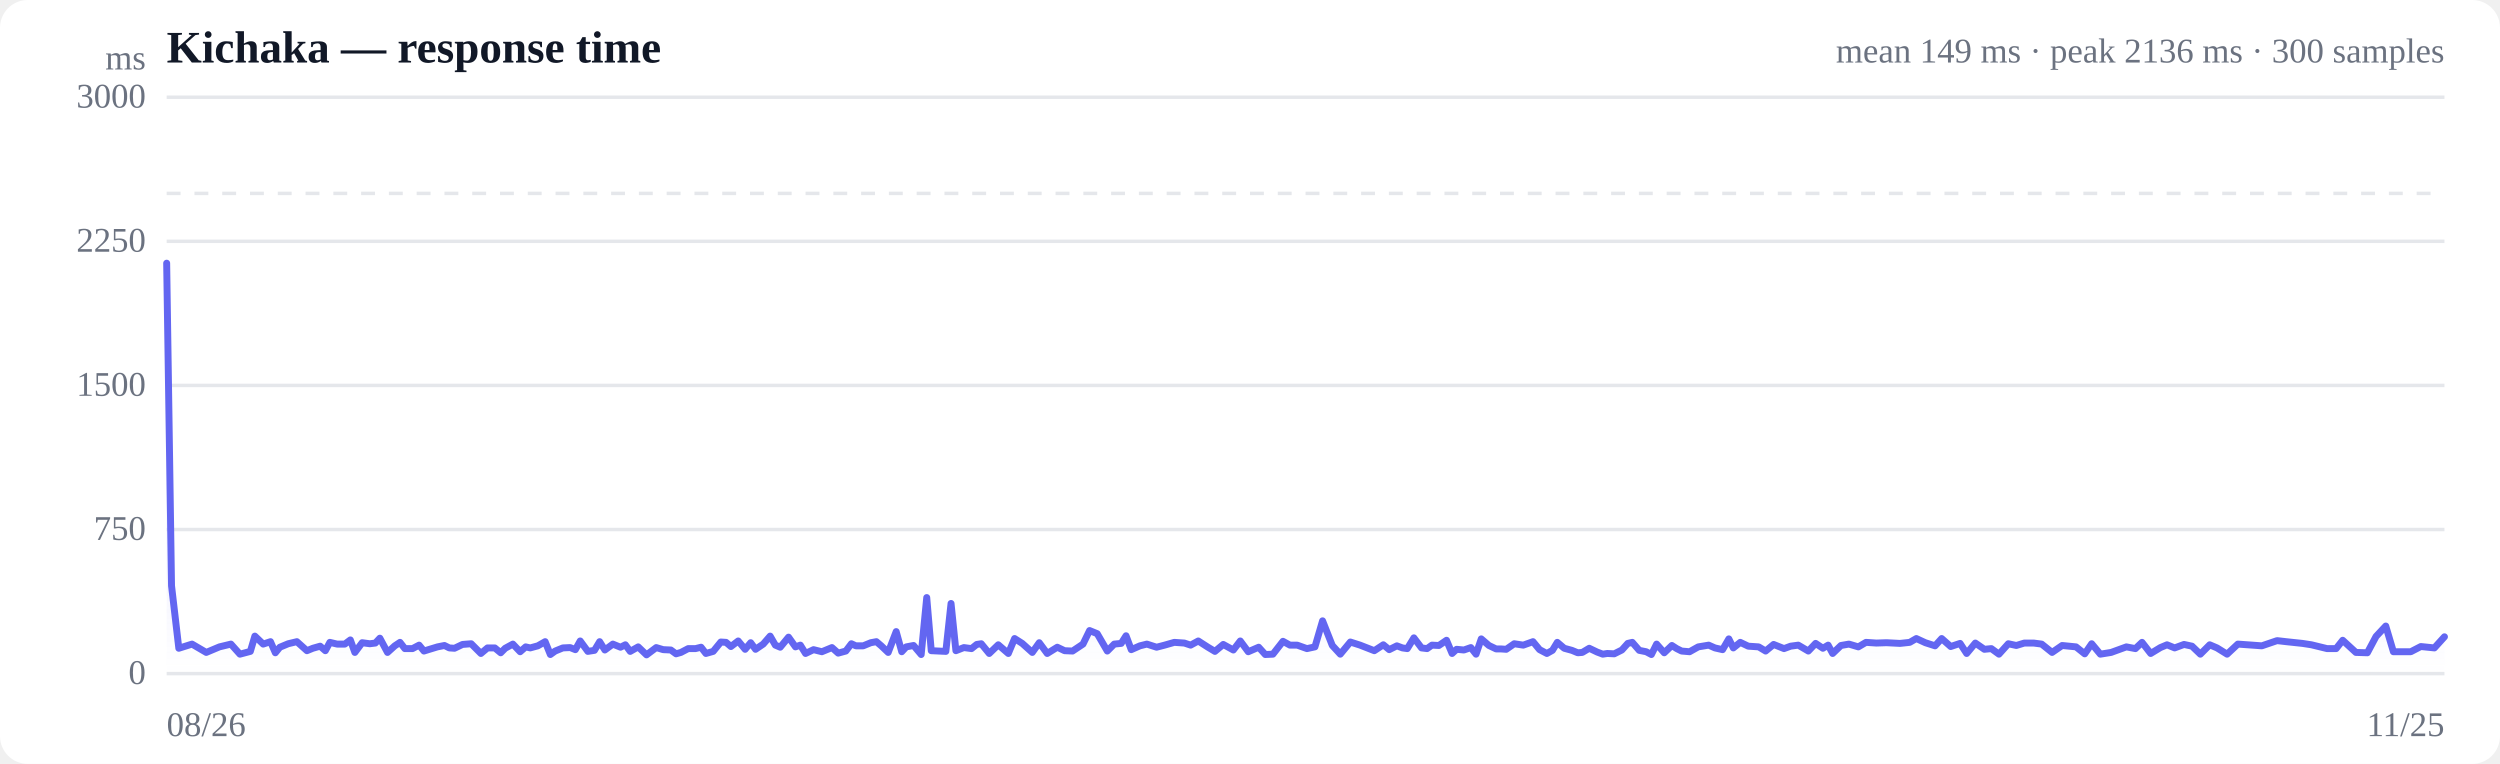
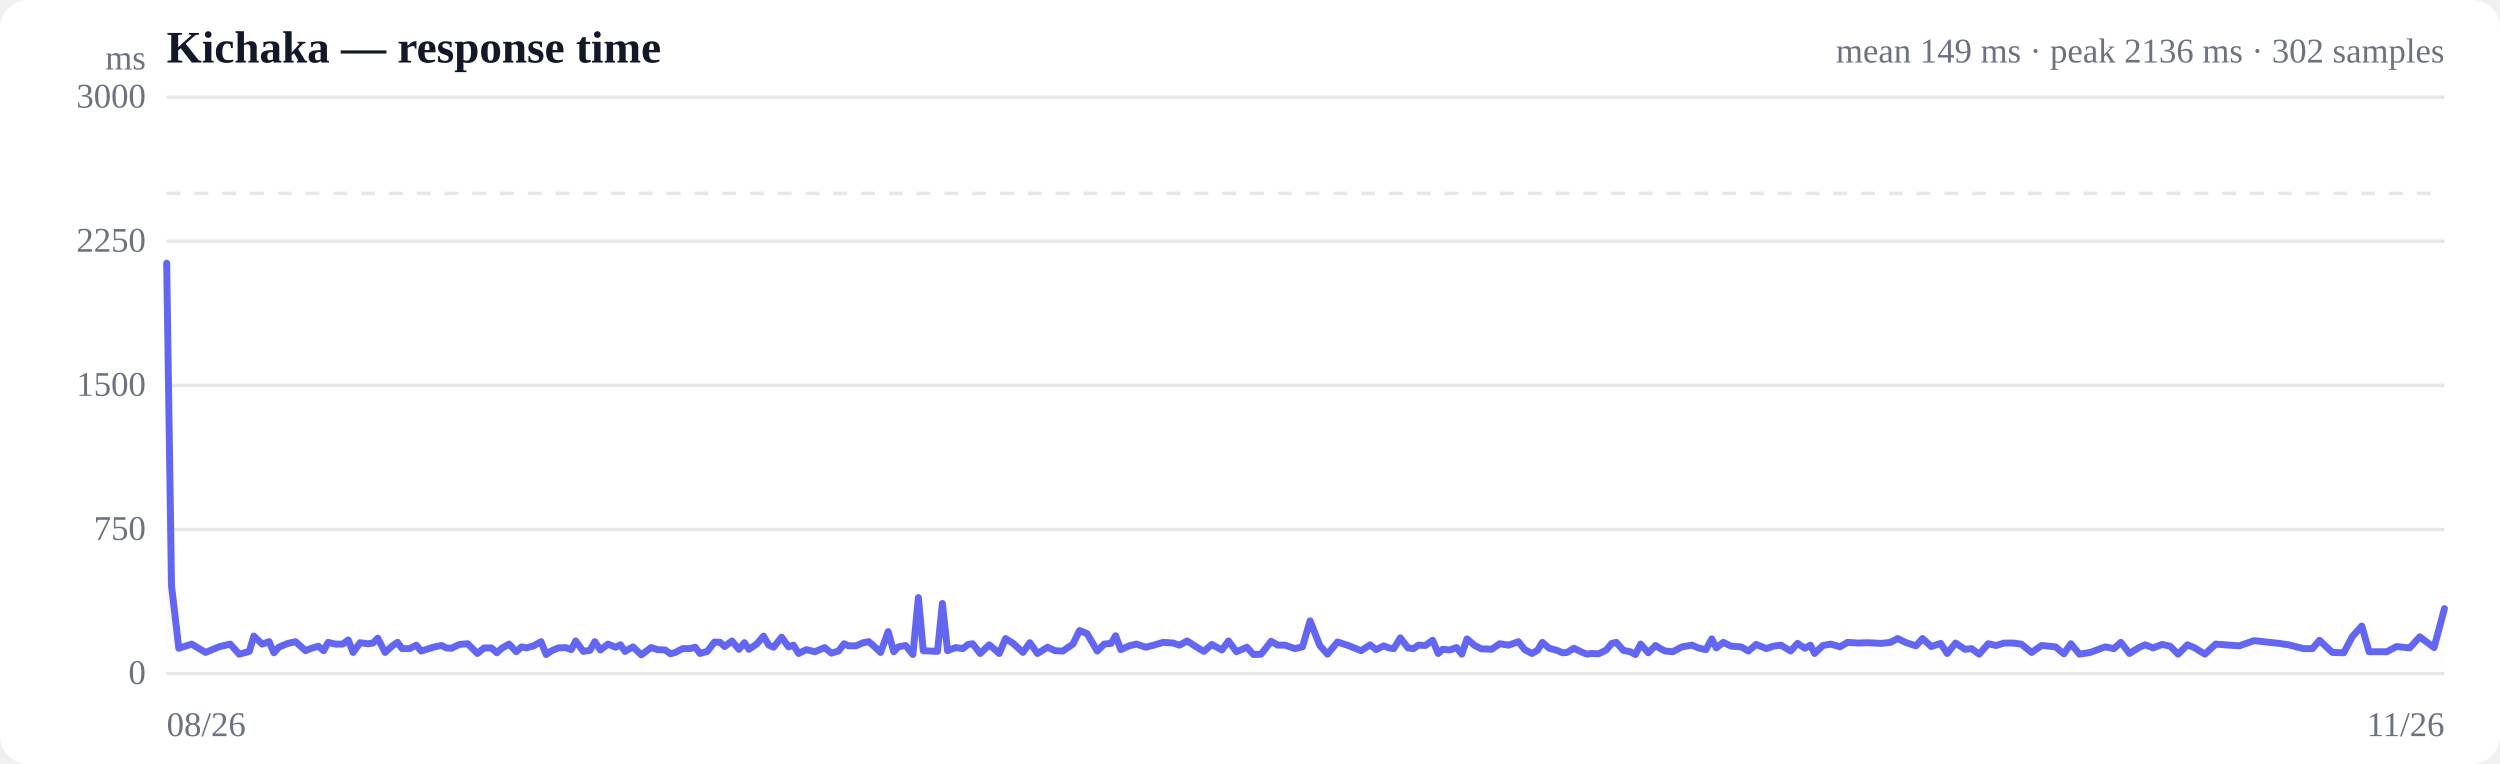
<svg xmlns="http://www.w3.org/2000/svg" viewBox="0 0 720 220" width="720" height="220" role="img" aria-label="Response time over time">
  <style>
  :root { color-scheme: light dark; }
  .bg { fill: #ffffff; }
  .grid { stroke: #e5e7eb; stroke-width: 1; }
  .axis { fill: #6b7280; font-size: 10px; }
  .title { fill: #111827; font-size: 13px; font-weight: 600; }
  .sub { fill: #6b7280; font-size: 10px; }
  .line { stroke: #6366f1; stroke-width: 2; fill: none; stroke-linejoin: round; stroke-linecap: round; }
  .area { fill: url(#fade); }
  .dot-degraded { fill: #f59e0b; }
  .dot-down { fill: #ef4444; }
  .empty { fill: #9ca3af; font-size: 12px; }
  @media (prefers-color-scheme: dark) {
    .bg { fill: #0b0f19; }
    .grid { stroke: #1f2937; }
    .axis, .sub { fill: #9ca3af; }
    .title { fill: #f3f4f6; }
    .line { stroke: #818cf8; }
  }
</style>
  <defs>
    <linearGradient id="fade" x1="0" y1="0" x2="0" y2="1">
      <stop offset="0%" stop-color="#6366f1" stop-opacity="0.28" />
      <stop offset="100%" stop-color="#6366f1" stop-opacity="0" />
    </linearGradient>
  </defs>
  <rect class="bg" width="720" height="220" rx="8" />
  <text class="title" x="48" y="18">Kichaka — response time</text>
-   <text class="sub" x="704" y="18" text-anchor="end">mean 149 ms · peak 2136 ms · 300 samples</text>
+   <text class="sub" x="704" y="18" text-anchor="end">mean 149 ms · peak 2136 ms · 302 samples</text>
  <line class="grid" x1="48" y1="194.0" x2="704" y2="194.0" />
  <text class="axis" x="42" y="197" text-anchor="end">0</text>
  <line class="grid" x1="48" y1="152.5" x2="704" y2="152.5" />
  <text class="axis" x="42" y="155.5" text-anchor="end">750</text>
  <line class="grid" x1="48" y1="111.0" x2="704" y2="111.0" />
  <text class="axis" x="42" y="114" text-anchor="end">1500</text>
  <line class="grid" x1="48" y1="69.5" x2="704" y2="69.5" />
  <text class="axis" x="42" y="72.5" text-anchor="end">2250</text>
  <line class="grid" x1="48" y1="28.0" x2="704" y2="28.0" />
  <text class="axis" x="42" y="31" text-anchor="end">3000</text>
  <line class="grid" stroke-dasharray="4 4" x1="48" y1="55.7" x2="704" y2="55.7" />
-   <path class="area" d="M48.0,75.8 L48.0,75.8 L49.4,168.7 L51.5,186.7 L55.3,185.5 L59.4,187.9 L63.2,186.3 L66.5,185.5 L69.1,188.4 L72.1,187.6 L73.4,183.2 L75.8,185.5 L77.9,184.8 L79.3,188.0 L80.6,186.4 L83.0,185.4 L85.5,184.8 L88.4,187.4 L90.1,186.7 L92.2,186.1 L93.7,187.4 L95.0,185.0 L97.1,185.5 L99.3,185.5 L100.9,184.3 L102.2,187.9 L104.3,185.1 L106.5,185.4 L108.1,185.2 L109.4,183.8 L111.6,187.9 L113.7,186.0 L115.2,185.0 L116.6,186.8 L118.8,186.8 L120.7,185.8 L122.1,187.5 L123.7,187.0 L126.0,186.3 L128.0,185.9 L129.4,186.6 L130.9,186.7 L133.2,185.6 L135.7,185.4 L138.5,188.2 L140.4,186.6 L142.5,186.6 L144.2,188.0 L145.5,186.7 L147.7,185.5 L149.8,187.7 L151.4,186.3 L152.7,186.6 L154.9,186.0 L157.0,184.8 L158.5,188.5 L159.9,187.5 L162.1,186.6 L164.2,186.5 L165.7,187.1 L167.1,184.6 L169.3,187.6 L171.2,187.3 L172.7,184.8 L174.2,187.2 L176.5,185.5 L178.7,186.4 L180.1,185.7 L181.5,187.6 L183.8,186.3 L186.2,188.6 L189.0,186.5 L191.0,187.1 L193.2,187.2 L194.7,188.3 L196.1,187.9 L198.2,186.8 L200.3,186.8 L201.9,186.4 L203.3,188.2 L205.4,187.6 L207.6,184.9 L209.1,185.0 L210.5,186.2 L212.6,184.6 L214.6,187.0 L216.2,185.1 L217.6,187.0 L219.8,185.5 L221.8,183.2 L223.3,185.8 L224.7,186.4 L227.1,183.5 L229.1,186.3 L230.5,185.8 L232.0,188.2 L234.3,187.1 L236.7,187.7 L239.6,186.5 L241.4,188.1 L243.6,187.5 L245.2,185.4 L246.5,186.0 L248.6,186.0 L250.8,185.1 L252.4,184.8 L253.8,186.0 L255.8,187.9 L258.1,181.9 L259.7,187.7 L261.0,186.3 L263.1,185.9 L265.3,188.5 L266.9,172.1 L268.2,187.4 L270.3,187.5 L272.4,187.6 L273.9,173.8 L275.3,187.4 L277.6,186.5 L279.8,186.8 L281.3,185.6 L282.6,185.4 L284.9,188.2 L287.5,185.7 L290.4,188.2 L292.2,183.9 L294.4,185.3 L297.3,187.9 L299.3,185.1 L301.6,188.2 L304.5,186.4 L306.6,187.4 L308.9,187.5 L311.9,185.5 L313.8,181.6 L316.0,182.5 L318.9,187.5 L320.9,185.5 L322.9,185.3 L324.3,183.1 L325.8,187.1 L328.3,186.0 L330.3,185.5 L333.1,186.4 L335.4,185.8 L338.2,185.0 L341.1,185.2 L342.9,185.8 L345.1,184.6 L347.9,186.4 L349.9,187.6 L352.3,185.6 L355.2,187.2 L357.2,184.6 L359.5,187.7 L362.5,186.4 L364.4,188.5 L366.6,188.4 L369.5,184.7 L371.5,185.8 L373.6,185.8 L376.4,186.8 L378.7,186.3 L380.9,178.8 L383.7,185.9 L386.0,188.4 L388.9,184.9 L391.7,185.8 L395.8,187.4 L398.4,185.7 L400.1,187.1 L402.3,186.0 L403.9,186.6 L405.3,186.8 L407.2,183.7 L409.4,186.6 L411.0,186.8 L412.4,185.8 L414.4,185.9 L416.6,184.4 L418.2,188.2 L419.5,187.0 L421.6,187.2 L423.6,186.5 L425.1,188.4 L426.6,184.0 L428.8,185.9 L430.9,186.9 L432.4,186.9 L433.8,187.0 L436.1,185.4 L438.7,185.8 L441.5,184.8 L443.4,187.1 L445.5,188.2 L447.1,187.3 L448.5,185.0 L450.5,186.7 L452.7,187.3 L454.4,188.0 L455.7,187.9 L457.7,186.7 L460.0,187.8 L461.6,188.4 L462.9,188.2 L464.9,188.3 L467.1,187.2 L468.8,185.3 L470.1,185.0 L472.1,187.3 L474.1,187.7 L475.6,188.5 L477.1,185.5 L479.3,188.0 L481.5,185.9 L482.9,186.8 L484.3,187.5 L486.6,187.7 L489.1,186.3 L492.1,185.8 L493.9,186.6 L496.1,187.1 L497.9,184.0 L499.2,186.6 L501.2,185.0 L503.5,186.1 L506.5,186.3 L508.5,187.5 L510.8,185.6 L513.8,186.8 L515.7,186.1 L517.9,185.8 L520.8,187.5 L522.9,185.3 L525.0,186.7 L526.5,185.8 L527.8,188.2 L530.2,185.9 L532.5,185.5 L535.2,186.3 L537.4,185.0 L540.4,185.2 L543.3,185.1 L547.2,185.3 L550.0,185.0 L551.9,183.9 L554.5,185.1 L557.3,186.0 L559.2,183.9 L561.8,186.2 L564.5,185.3 L566.4,188.2 L568.9,185.2 L571.5,187.0 L573.5,186.8 L575.7,188.4 L578.4,185.4 L580.7,185.9 L583.0,185.2 L585.7,185.2 L588.0,185.5 L591.0,187.9 L593.9,185.9 L597.9,186.3 L600.4,188.3 L602.4,185.4 L604.9,188.4 L608.0,187.9 L612.4,186.3 L615.0,186.8 L616.9,185.0 L619.4,188.2 L622.2,186.5 L624.1,185.7 L626.3,186.6 L629.0,185.6 L631.3,186.1 L633.7,188.4 L636.4,185.7 L638.5,186.6 L641.4,188.4 L644.5,185.5 L648.7,185.8 L651.4,186.0 L655.8,184.5 L658.4,184.8 L663.1,185.3 L665.7,185.7 L670.2,186.8 L672.8,186.8 L674.7,184.4 L678.5,187.9 L681.8,188.0 L684.3,183.3 L687.1,180.3 L689.3,187.7 L694.3,187.7 L697.2,186.2 L701.1,186.6 L704.0,183.4 L704.0,194.0 L48.0,194.0 Z" />
-   <path class="line" d="M48.0,75.8 L49.4,168.7 L51.5,186.7 L55.3,185.5 L59.4,187.9 L63.2,186.3 L66.5,185.5 L69.1,188.4 L72.1,187.6 L73.4,183.2 L75.8,185.5 L77.9,184.8 L79.3,188.0 L80.6,186.4 L83.0,185.4 L85.5,184.8 L88.4,187.4 L90.1,186.7 L92.2,186.1 L93.7,187.4 L95.0,185.0 L97.1,185.5 L99.3,185.5 L100.9,184.3 L102.2,187.9 L104.3,185.1 L106.5,185.4 L108.1,185.2 L109.4,183.8 L111.6,187.9 L113.7,186.0 L115.2,185.0 L116.6,186.8 L118.8,186.8 L120.7,185.8 L122.1,187.5 L123.7,187.0 L126.0,186.3 L128.0,185.9 L129.4,186.6 L130.9,186.7 L133.2,185.6 L135.7,185.4 L138.5,188.2 L140.4,186.6 L142.5,186.6 L144.2,188.0 L145.5,186.7 L147.7,185.5 L149.8,187.7 L151.4,186.3 L152.7,186.6 L154.9,186.0 L157.0,184.8 L158.5,188.5 L159.9,187.5 L162.1,186.6 L164.2,186.5 L165.7,187.1 L167.1,184.6 L169.3,187.6 L171.2,187.3 L172.7,184.8 L174.2,187.2 L176.5,185.5 L178.7,186.4 L180.1,185.7 L181.5,187.6 L183.8,186.3 L186.2,188.6 L189.0,186.5 L191.0,187.1 L193.2,187.2 L194.7,188.3 L196.1,187.9 L198.2,186.8 L200.3,186.8 L201.9,186.4 L203.3,188.2 L205.4,187.6 L207.6,184.9 L209.1,185.0 L210.5,186.2 L212.6,184.6 L214.6,187.0 L216.2,185.1 L217.6,187.0 L219.8,185.5 L221.8,183.2 L223.3,185.8 L224.7,186.4 L227.1,183.5 L229.1,186.3 L230.5,185.8 L232.0,188.2 L234.3,187.1 L236.7,187.7 L239.6,186.5 L241.4,188.1 L243.6,187.5 L245.2,185.4 L246.5,186.0 L248.6,186.0 L250.8,185.1 L252.4,184.8 L253.8,186.0 L255.8,187.9 L258.1,181.9 L259.7,187.7 L261.0,186.3 L263.1,185.9 L265.3,188.5 L266.9,172.1 L268.2,187.4 L270.3,187.5 L272.4,187.6 L273.9,173.8 L275.3,187.4 L277.6,186.5 L279.8,186.8 L281.3,185.6 L282.6,185.4 L284.9,188.2 L287.5,185.7 L290.4,188.2 L292.2,183.9 L294.4,185.3 L297.3,187.9 L299.3,185.1 L301.6,188.2 L304.5,186.4 L306.6,187.4 L308.9,187.5 L311.9,185.5 L313.8,181.6 L316.0,182.5 L318.9,187.5 L320.9,185.5 L322.9,185.3 L324.3,183.1 L325.8,187.1 L328.3,186.0 L330.3,185.5 L333.1,186.4 L335.4,185.8 L338.2,185.0 L341.1,185.2 L342.9,185.8 L345.1,184.6 L347.9,186.4 L349.9,187.6 L352.3,185.6 L355.2,187.2 L357.2,184.6 L359.5,187.7 L362.5,186.4 L364.4,188.5 L366.6,188.4 L369.5,184.7 L371.5,185.8 L373.6,185.8 L376.4,186.8 L378.7,186.3 L380.9,178.8 L383.7,185.9 L386.0,188.4 L388.9,184.9 L391.7,185.8 L395.8,187.4 L398.4,185.7 L400.1,187.1 L402.3,186.0 L403.9,186.6 L405.3,186.8 L407.2,183.7 L409.4,186.6 L411.0,186.8 L412.4,185.8 L414.4,185.9 L416.6,184.4 L418.2,188.2 L419.5,187.0 L421.6,187.2 L423.6,186.5 L425.1,188.4 L426.6,184.0 L428.8,185.9 L430.9,186.9 L432.4,186.9 L433.8,187.0 L436.1,185.4 L438.7,185.8 L441.5,184.8 L443.4,187.1 L445.5,188.2 L447.1,187.3 L448.5,185.0 L450.5,186.7 L452.7,187.3 L454.4,188.0 L455.7,187.9 L457.7,186.7 L460.0,187.8 L461.6,188.4 L462.9,188.2 L464.9,188.3 L467.1,187.2 L468.8,185.3 L470.1,185.0 L472.1,187.3 L474.1,187.7 L475.6,188.5 L477.1,185.5 L479.3,188.0 L481.5,185.9 L482.9,186.8 L484.3,187.5 L486.6,187.7 L489.1,186.3 L492.1,185.8 L493.9,186.6 L496.1,187.1 L497.9,184.0 L499.2,186.6 L501.2,185.0 L503.5,186.1 L506.5,186.3 L508.5,187.5 L510.8,185.6 L513.8,186.8 L515.7,186.1 L517.9,185.8 L520.8,187.5 L522.9,185.3 L525.0,186.7 L526.5,185.8 L527.8,188.2 L530.2,185.9 L532.5,185.5 L535.2,186.3 L537.4,185.0 L540.4,185.2 L543.3,185.1 L547.2,185.3 L550.0,185.0 L551.9,183.9 L554.5,185.1 L557.3,186.0 L559.2,183.9 L561.8,186.2 L564.5,185.3 L566.4,188.2 L568.9,185.2 L571.5,187.0 L573.5,186.8 L575.7,188.4 L578.4,185.4 L580.7,185.9 L583.0,185.2 L585.7,185.2 L588.0,185.5 L591.0,187.9 L593.9,185.9 L597.9,186.3 L600.4,188.3 L602.4,185.4 L604.9,188.4 L608.0,187.9 L612.4,186.3 L615.0,186.8 L616.9,185.0 L619.4,188.2 L622.2,186.5 L624.1,185.7 L626.3,186.6 L629.0,185.6 L631.3,186.1 L633.7,188.4 L636.4,185.7 L638.5,186.6 L641.4,188.4 L644.5,185.5 L648.7,185.8 L651.4,186.0 L655.8,184.5 L658.4,184.8 L663.1,185.3 L665.7,185.7 L670.2,186.8 L672.8,186.8 L674.7,184.4 L678.5,187.9 L681.8,188.0 L684.3,183.3 L687.1,180.3 L689.3,187.7 L694.3,187.7 L697.2,186.2 L701.1,186.6 L704.0,183.4" />
+   <path class="area" d="M48.0,75.8 L48.0,75.8 L49.4,168.7 L51.5,186.7 L55.2,185.5 L59.2,187.9 L63.0,186.3 L66.3,185.5 L68.9,188.4 L71.8,187.6 L73.1,183.2 L75.5,185.5 L77.5,184.8 L78.9,188.0 L80.3,186.4 L82.6,185.4 L85.1,184.8 L88.0,187.4 L89.7,186.7 L91.7,186.1 L93.2,187.4 L94.5,185.0 L96.6,185.5 L98.7,185.5 L100.3,184.3 L101.7,187.9 L103.7,185.1 L105.9,185.4 L107.4,185.2 L108.8,183.8 L110.9,187.9 L113.0,186.0 L114.5,185.0 L115.8,186.8 L118.0,186.8 L119.9,185.8 L121.3,187.5 L122.9,187.0 L125.1,186.3 L127.2,185.9 L128.5,186.6 L130.0,186.7 L132.3,185.6 L134.7,185.4 L137.5,188.2 L139.4,186.6 L141.5,186.6 L143.1,188.0 L144.5,186.7 L146.6,185.5 L148.7,187.7 L150.2,186.3 L151.6,186.6 L153.7,186.0 L155.8,184.8 L157.3,188.5 L158.7,187.5 L160.8,186.6 L162.9,186.5 L164.5,187.1 L165.8,184.6 L168.0,187.6 L169.9,187.3 L171.3,184.8 L172.9,187.2 L175.1,185.5 L177.3,186.4 L178.7,185.7 L180.0,187.6 L182.3,186.3 L184.7,188.6 L187.5,186.5 L189.4,187.1 L191.6,187.2 L193.1,188.3 L194.5,187.9 L196.6,186.8 L198.7,186.8 L200.2,186.4 L201.6,188.2 L203.7,187.6 L205.8,184.9 L207.4,185.0 L208.7,186.2 L210.8,184.6 L212.8,187.0 L214.4,185.1 L215.7,187.0 L217.9,185.5 L219.9,183.2 L221.4,185.8 L222.8,186.4 L225.1,183.5 L227.1,186.3 L228.5,185.8 L230.0,188.2 L232.2,187.1 L234.7,187.7 L237.5,186.5 L239.4,188.1 L241.5,187.5 L243.1,185.4 L244.4,186.0 L246.5,186.0 L248.6,185.1 L250.2,184.8 L251.6,186.0 L253.6,187.9 L255.8,181.9 L257.4,187.7 L258.7,186.3 L260.8,185.9 L262.9,188.5 L264.5,172.1 L265.9,187.4 L267.9,187.5 L270.0,187.6 L271.4,173.8 L272.9,187.4 L275.2,186.5 L277.3,186.8 L278.8,185.6 L280.1,185.4 L282.3,188.2 L284.9,185.7 L287.8,188.2 L289.6,183.9 L291.8,185.3 L294.6,187.9 L296.6,185.1 L298.8,188.2 L301.7,186.4 L303.8,187.4 L306.1,187.5 L309.0,185.5 L310.9,181.6 L313.1,182.5 L316.0,187.5 L318.0,185.5 L320.0,185.3 L321.3,183.1 L322.8,187.1 L325.2,186.0 L327.3,185.5 L330.0,186.4 L332.3,185.8 L335.0,185.0 L337.9,185.2 L339.7,185.8 L341.9,184.6 L344.7,186.4 L346.7,187.6 L349.0,185.6 L351.9,187.2 L353.8,184.6 L356.1,187.7 L359.1,186.4 L361.0,188.5 L363.2,188.4 L366.1,184.7 L368.0,185.8 L370.1,185.8 L372.9,186.8 L375.1,186.3 L377.3,178.8 L380.1,185.9 L382.3,188.4 L385.2,184.9 L388.0,185.8 L392.0,187.4 L394.6,185.7 L396.3,187.1 L398.5,186.0 L400.0,186.6 L401.4,186.8 L403.3,183.7 L405.5,186.6 L407.1,186.8 L408.5,185.8 L410.5,185.9 L412.6,184.4 L414.2,188.2 L415.5,187.0 L417.5,187.2 L419.5,186.5 L421.0,188.4 L422.5,184.0 L424.7,185.9 L426.7,186.9 L428.2,186.9 L429.6,187.0 L431.9,185.4 L434.5,185.8 L437.3,184.8 L439.1,187.1 L441.2,188.2 L442.8,187.3 L444.2,185.0 L446.2,186.7 L448.4,187.3 L450.0,188.0 L451.3,187.9 L453.3,186.7 L455.5,187.8 L457.1,188.4 L458.4,188.2 L460.4,188.3 L462.6,187.2 L464.2,185.3 L465.5,185.0 L467.5,187.3 L469.5,187.7 L471.0,188.5 L472.5,185.5 L474.7,188.0 L476.8,185.9 L478.2,186.8 L479.6,187.5 L481.8,187.7 L484.4,186.3 L487.3,185.8 L489.1,186.6 L491.3,187.1 L493.0,184.0 L494.3,186.6 L496.3,185.0 L498.6,186.1 L501.5,186.3 L503.5,187.5 L505.8,185.6 L508.7,186.8 L510.7,186.1 L512.9,185.8 L515.7,187.5 L517.7,185.3 L519.8,186.7 L521.4,185.8 L522.6,188.2 L525.0,185.9 L527.3,185.5 L529.9,186.3 L532.1,185.0 L535.1,185.2 L537.9,185.1 L541.8,185.3 L544.5,185.0 L546.5,183.9 L549.0,185.1 L551.8,186.0 L553.7,183.9 L556.2,186.2 L558.9,185.3 L560.8,188.2 L563.2,185.2 L565.9,187.0 L567.8,186.8 L570.0,188.4 L572.6,185.4 L574.9,185.9 L577.2,185.2 L579.8,185.2 L582.1,185.5 L585.1,187.9 L588.0,185.9 L592.0,186.3 L594.4,188.3 L596.4,185.4 L598.9,188.4 L602.0,187.9 L606.3,186.3 L608.8,186.8 L610.8,185.0 L613.3,188.2 L616.0,186.5 L617.8,185.7 L620.1,186.6 L622.7,185.6 L625.0,186.1 L627.3,188.4 L630.0,185.7 L632.1,186.6 L635.0,188.4 L638.1,185.5 L642.2,185.8 L644.9,186.0 L649.2,184.5 L651.8,184.8 L656.4,185.3 L659.1,185.7 L663.4,186.8 L666.0,186.8 L668.0,184.4 L671.7,187.9 L675.0,188.0 L677.5,183.3 L680.2,180.3 L682.3,187.7 L687.4,187.7 L690.2,186.2 L694.0,186.6 L696.9,183.4 L701.0,186.5 L704.0,175.3 L704.0,194.0 L48.0,194.0 Z" />
+   <path class="line" d="M48.0,75.8 L49.4,168.7 L51.5,186.7 L55.2,185.5 L59.2,187.9 L63.0,186.3 L66.3,185.5 L68.9,188.4 L71.8,187.6 L73.1,183.2 L75.5,185.5 L77.5,184.8 L78.9,188.0 L80.3,186.4 L82.6,185.4 L85.1,184.8 L88.0,187.4 L89.7,186.7 L91.7,186.1 L93.2,187.4 L94.5,185.0 L96.6,185.5 L98.7,185.5 L100.3,184.3 L101.7,187.9 L103.7,185.1 L105.9,185.4 L107.4,185.2 L108.8,183.8 L110.9,187.9 L113.0,186.0 L114.5,185.0 L115.8,186.8 L118.0,186.8 L119.9,185.8 L121.3,187.5 L122.9,187.0 L125.1,186.3 L127.2,185.9 L128.5,186.6 L130.0,186.7 L132.3,185.6 L134.7,185.4 L137.5,188.2 L139.4,186.6 L141.5,186.6 L143.1,188.0 L144.5,186.7 L146.6,185.5 L148.7,187.7 L150.2,186.3 L151.6,186.6 L153.7,186.0 L155.8,184.8 L157.3,188.5 L158.7,187.5 L160.8,186.6 L162.9,186.5 L164.5,187.1 L165.8,184.6 L168.0,187.6 L169.9,187.3 L171.3,184.8 L172.9,187.2 L175.1,185.5 L177.3,186.4 L178.7,185.7 L180.0,187.6 L182.3,186.3 L184.7,188.6 L187.5,186.5 L189.4,187.1 L191.6,187.2 L193.1,188.3 L194.5,187.9 L196.6,186.8 L198.7,186.8 L200.2,186.4 L201.6,188.2 L203.7,187.6 L205.8,184.9 L207.4,185.0 L208.7,186.2 L210.8,184.6 L212.8,187.0 L214.4,185.1 L215.7,187.0 L217.9,185.5 L219.9,183.2 L221.4,185.8 L222.8,186.4 L225.1,183.5 L227.1,186.3 L228.5,185.8 L230.0,188.2 L232.2,187.1 L234.7,187.7 L237.5,186.5 L239.4,188.1 L241.5,187.5 L243.1,185.4 L244.4,186.0 L246.5,186.0 L248.6,185.1 L250.2,184.8 L251.6,186.0 L253.6,187.9 L255.8,181.9 L257.4,187.7 L258.7,186.3 L260.8,185.9 L262.9,188.5 L264.5,172.1 L265.9,187.4 L267.9,187.5 L270.0,187.6 L271.4,173.8 L272.9,187.4 L275.2,186.5 L277.3,186.8 L278.8,185.6 L280.1,185.4 L282.3,188.2 L284.9,185.7 L287.8,188.2 L289.6,183.9 L291.8,185.3 L294.6,187.9 L296.6,185.1 L298.8,188.2 L301.7,186.4 L303.8,187.4 L306.1,187.5 L309.0,185.5 L310.9,181.6 L313.1,182.5 L316.0,187.5 L318.0,185.5 L320.0,185.3 L321.3,183.1 L322.8,187.1 L325.2,186.0 L327.3,185.5 L330.0,186.4 L332.3,185.8 L335.0,185.0 L337.9,185.2 L339.7,185.8 L341.9,184.6 L344.7,186.4 L346.7,187.6 L349.0,185.6 L351.9,187.2 L353.8,184.6 L356.1,187.7 L359.1,186.4 L361.0,188.5 L363.2,188.4 L366.1,184.7 L368.0,185.8 L370.1,185.8 L372.9,186.8 L375.1,186.3 L377.3,178.8 L380.1,185.9 L382.3,188.4 L385.2,184.9 L388.0,185.8 L392.0,187.4 L394.6,185.7 L396.3,187.1 L398.5,186.0 L400.0,186.6 L401.4,186.8 L403.3,183.7 L405.5,186.6 L407.1,186.8 L408.5,185.8 L410.5,185.9 L412.6,184.4 L414.2,188.2 L415.5,187.0 L417.5,187.2 L419.5,186.5 L421.0,188.4 L422.5,184.0 L424.7,185.9 L426.7,186.9 L428.2,186.9 L429.6,187.0 L431.9,185.4 L434.5,185.8 L437.3,184.8 L439.1,187.1 L441.2,188.2 L442.8,187.3 L444.2,185.0 L446.2,186.7 L448.4,187.3 L450.0,188.0 L451.3,187.9 L453.3,186.7 L455.5,187.8 L457.1,188.4 L458.4,188.2 L460.4,188.3 L462.6,187.2 L464.2,185.3 L465.5,185.0 L467.5,187.3 L469.5,187.7 L471.0,188.5 L472.5,185.5 L474.7,188.0 L476.8,185.9 L478.2,186.8 L479.6,187.5 L481.8,187.7 L484.4,186.3 L487.3,185.8 L489.1,186.6 L491.3,187.1 L493.0,184.0 L494.3,186.6 L496.3,185.0 L498.6,186.1 L501.5,186.3 L503.5,187.5 L505.8,185.6 L508.7,186.8 L510.7,186.1 L512.9,185.8 L515.7,187.5 L517.7,185.3 L519.8,186.7 L521.4,185.8 L522.6,188.2 L525.0,185.9 L527.3,185.5 L529.9,186.3 L532.1,185.0 L535.1,185.2 L537.9,185.1 L541.8,185.3 L544.5,185.0 L546.5,183.9 L549.0,185.1 L551.8,186.0 L553.7,183.9 L556.2,186.2 L558.9,185.3 L560.8,188.2 L563.2,185.2 L565.9,187.0 L567.8,186.8 L570.0,188.4 L572.6,185.4 L574.9,185.9 L577.2,185.2 L579.8,185.2 L582.1,185.5 L585.1,187.9 L588.0,185.9 L592.0,186.3 L594.4,188.3 L596.4,185.4 L598.9,188.4 L602.0,187.9 L606.3,186.3 L608.8,186.8 L610.8,185.0 L613.3,188.2 L616.0,186.5 L617.8,185.7 L620.1,186.6 L622.7,185.6 L625.0,186.1 L627.3,188.4 L630.0,185.7 L632.1,186.6 L635.0,188.4 L638.1,185.5 L642.2,185.8 L644.9,186.0 L649.2,184.5 L651.8,184.8 L656.4,185.3 L659.1,185.7 L663.4,186.8 L666.0,186.8 L668.0,184.4 L671.7,187.9 L675.0,188.0 L677.5,183.3 L680.2,180.3 L682.3,187.7 L687.4,187.7 L690.2,186.2 L694.0,186.6 L696.9,183.4 L701.0,186.5 L704.0,175.3" />
  <text class="axis" x="48" y="212">08/26</text>
-   <text class="axis" x="704" y="212" text-anchor="end">11/25</text>
+   <text class="axis" x="704" y="212" text-anchor="end">11/26</text>
  <text class="axis" x="42" y="20" text-anchor="end">ms</text>
</svg>
